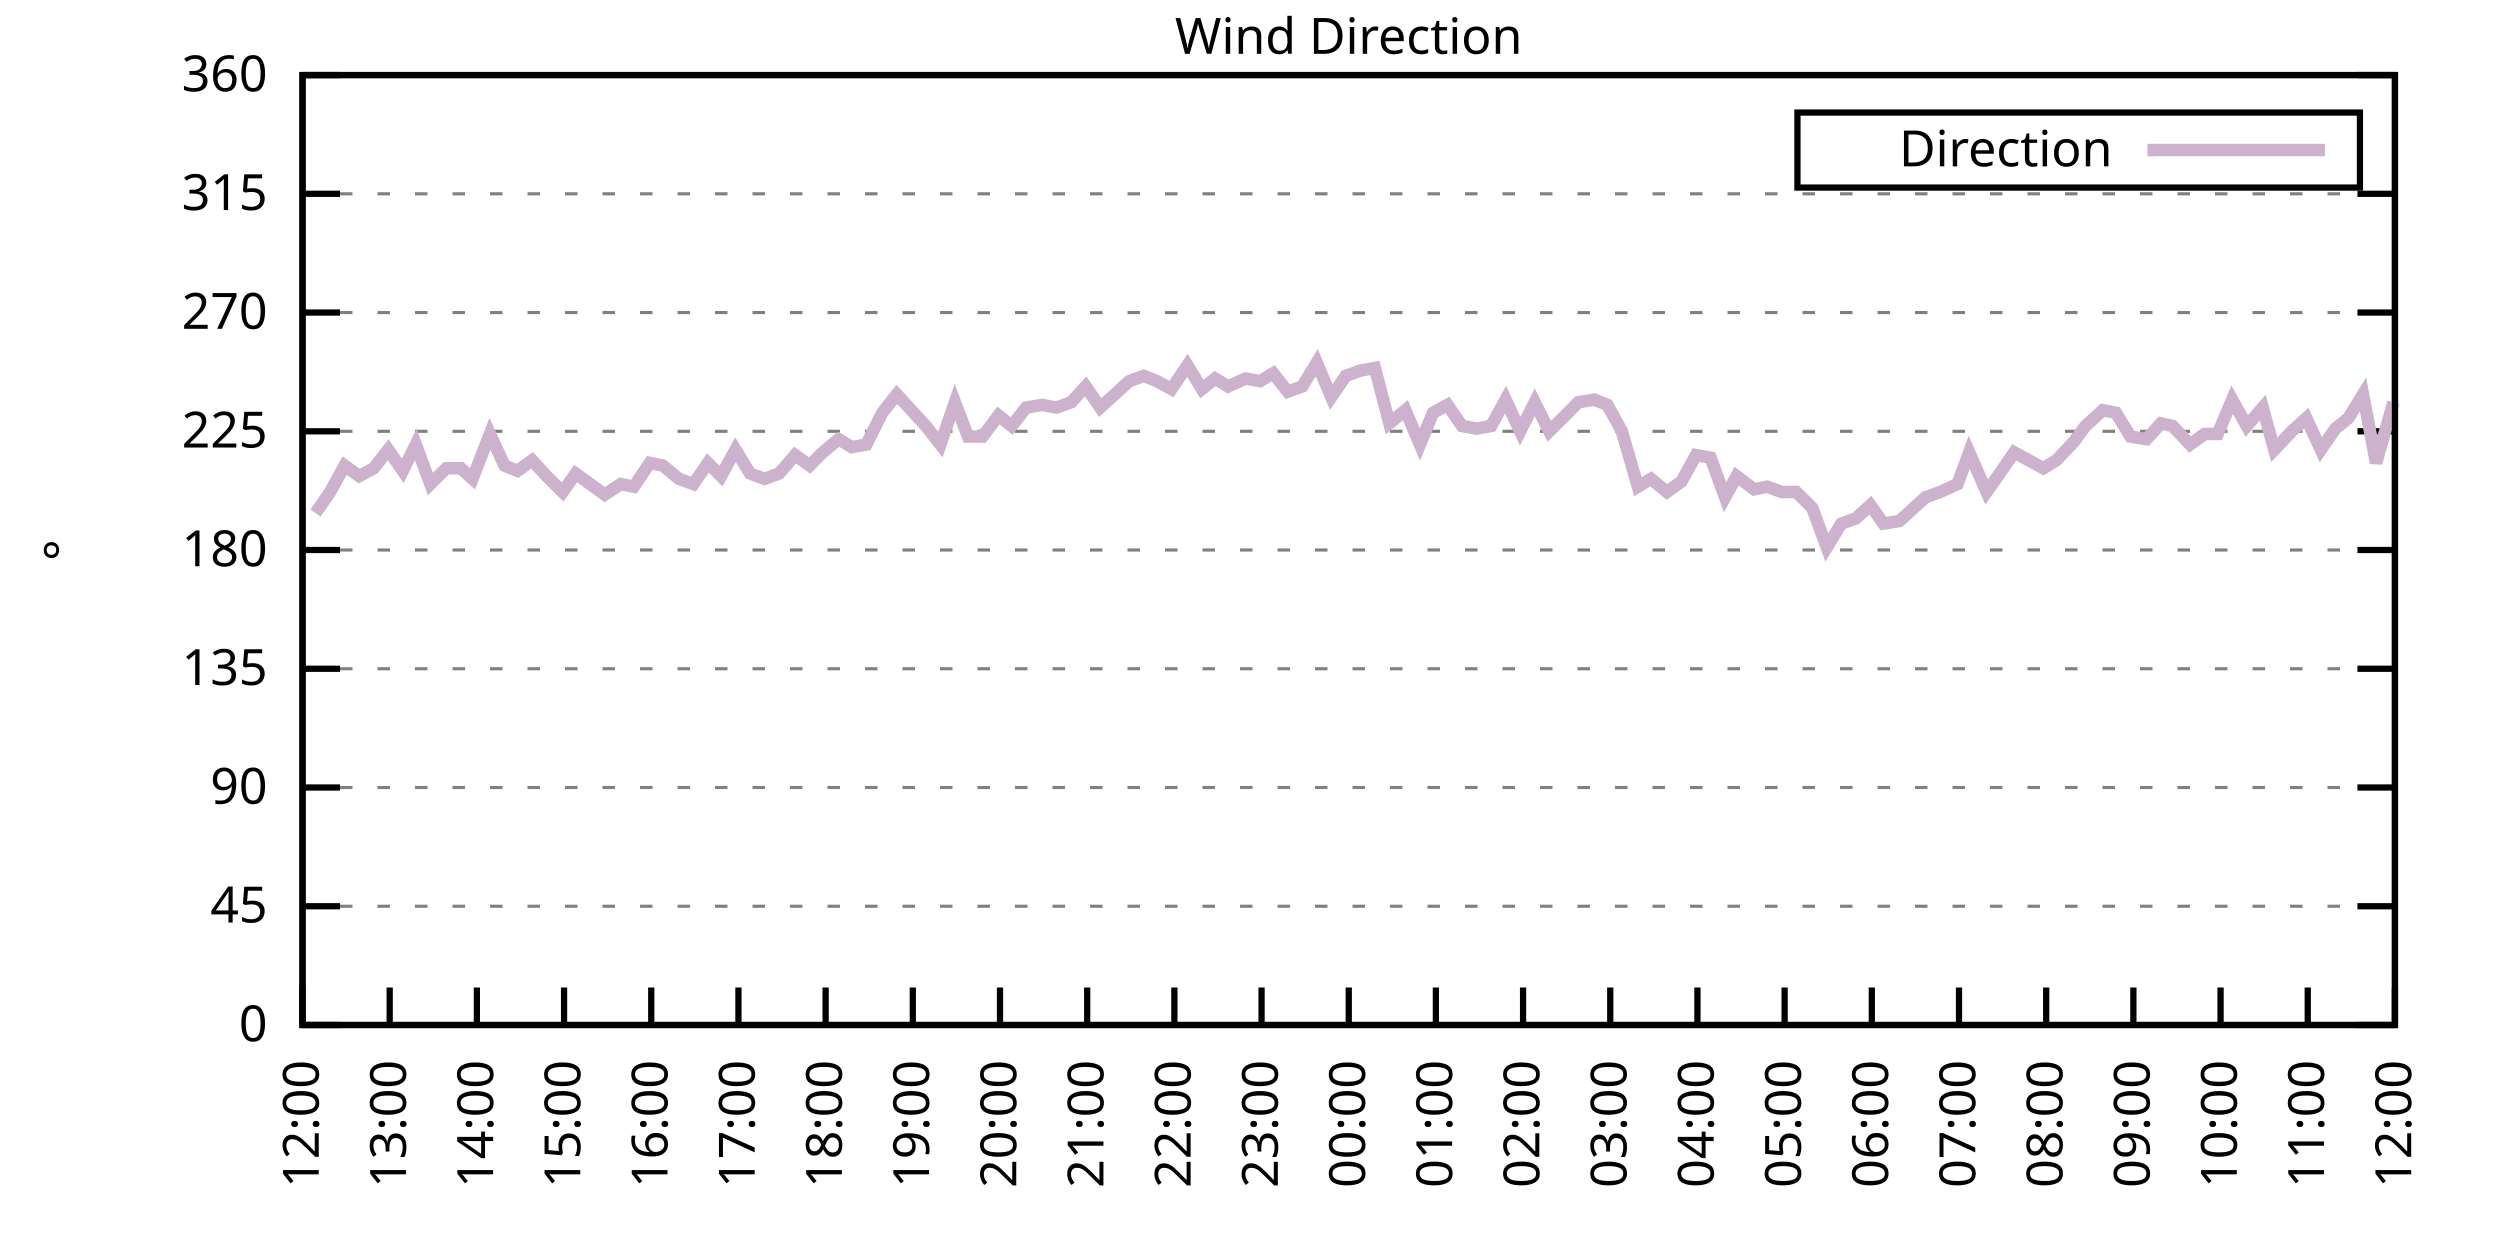
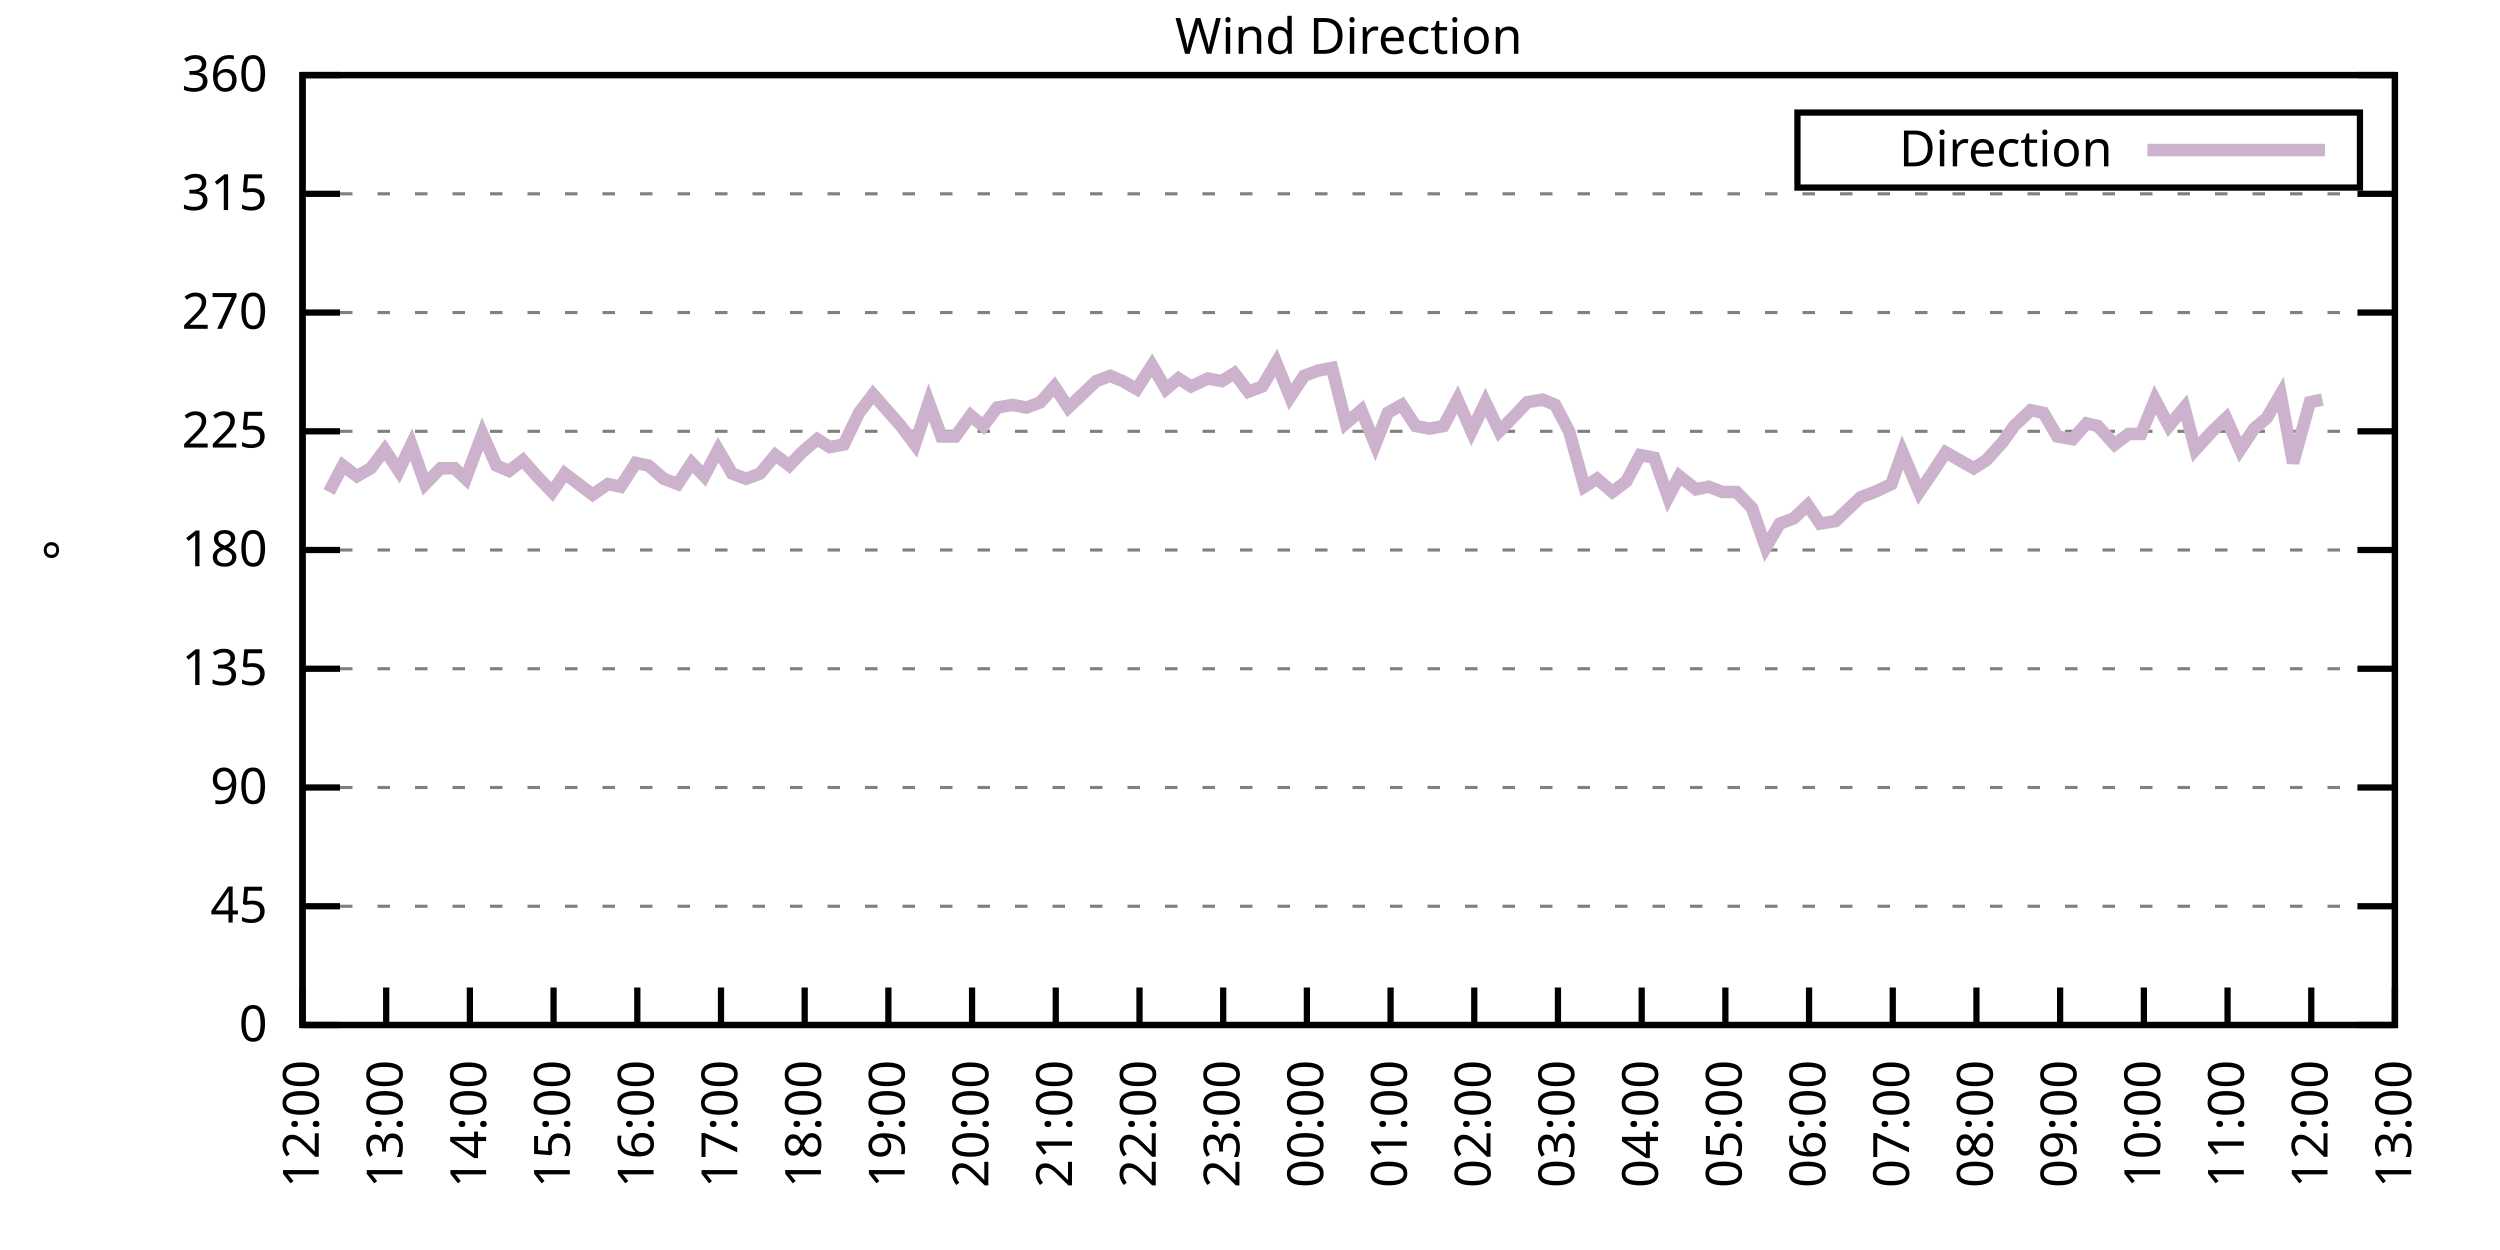
<svg xmlns="http://www.w3.org/2000/svg" xmlns:xlink="http://www.w3.org/1999/xlink" width="400" height="200" viewBox="0 0 400 200">
  <g id="gnuplot_canvas">
    <rect x="0" y="0" width="400" height="200" fill="none" />
    <defs>
      <circle id="gpDot" r="0.5" stroke-width="0.5" stroke="currentColor" />
      <path id="gpPt0" stroke-width="0.333" stroke="currentColor" d="M-1,0 h2 M0,-1 v2" />
      <path id="gpPt1" stroke-width="0.333" stroke="currentColor" d="M-1,-1 L1,1 M1,-1 L-1,1" />
      <path id="gpPt2" stroke-width="0.333" stroke="currentColor" d="M-1,0 L1,0 M0,-1 L0,1 M-1,-1 L1,1 M-1,1 L1,-1" />
      <rect id="gpPt3" stroke-width="0.333" stroke="currentColor" x="-1" y="-1" width="2" height="2" />
      <rect id="gpPt4" stroke-width="0.333" stroke="currentColor" fill="currentColor" x="-1" y="-1" width="2" height="2" />
      <circle id="gpPt5" stroke-width="0.333" stroke="currentColor" cx="0" cy="0" r="1" />
      <use xlink:href="#gpPt5" id="gpPt6" fill="currentColor" stroke="none" />
      <path id="gpPt7" stroke-width="0.333" stroke="currentColor" d="M0,-1.33 L-1.33,0.67 L1.33,0.67 z" />
      <use xlink:href="#gpPt7" id="gpPt8" fill="currentColor" stroke="none" />
      <use xlink:href="#gpPt7" id="gpPt9" stroke="currentColor" transform="rotate(180)" />
      <use xlink:href="#gpPt9" id="gpPt10" fill="currentColor" stroke="none" />
      <use xlink:href="#gpPt3" id="gpPt11" stroke="currentColor" transform="rotate(45)" />
      <use xlink:href="#gpPt11" id="gpPt12" fill="currentColor" stroke="none" />
      <path id="gpPt13" stroke-width="0.333" stroke="currentColor" d="M0,1.330 L1.265,0.411 L0.782,-1.067 L-0.782,-1.076 L-1.265,0.411 z" />
      <use xlink:href="#gpPt13" id="gpPt14" fill="currentColor" stroke="none" />
      <filter id="textbox" filterUnits="objectBoundingBox" x="0" y="0" height="1" width="1">
        <feFlood flood-color="white" flood-opacity="1" result="bgnd" />
        <feComposite in="SourceGraphic" in2="bgnd" operator="atop" />
      </filter>
      <filter id="greybox" filterUnits="objectBoundingBox" x="0" y="0" height="1" width="1">
        <feFlood flood-color="lightgrey" flood-opacity="1" result="grey" />
        <feComposite in="SourceGraphic" in2="grey" operator="atop" />
      </filter>
    </defs>
    <g fill="none" color="white" stroke="currentColor" stroke-width="1.00" stroke-linecap="butt" stroke-linejoin="miter">
</g>
    <g fill="none" color="black" stroke="currentColor" stroke-width="1.00" stroke-linecap="butt" stroke-linejoin="miter">
      <g stroke="none" shape-rendering="crispEdges">
        <polygon fill="rgb(255, 255, 255)" points="48.40,164.00 383.18,164.00 383.18,12.02 48.40,12.02 " />
      </g>
    </g>
    <g fill="none" color="black" stroke="currentColor" stroke-width="1.00" stroke-linecap="butt" stroke-linejoin="miter">
</g>
    <g fill="none" color="black" stroke="black" stroke-width="0.50" stroke-linecap="butt" stroke-linejoin="miter">
</g>
    <g fill="none" color="gray" stroke="currentColor" stroke-width="0.50" stroke-linecap="butt" stroke-linejoin="miter">
      <path stroke="gray" stroke-dasharray="2,4" class="gridline" d="M48.40,164.00 L383.19,164.00  " />
    </g>
    <g fill="none" color="gray" stroke="gray" stroke-width="1.00" stroke-linecap="butt" stroke-linejoin="miter">
</g>
    <g fill="none" color="black" stroke="currentColor" stroke-width="1.00" stroke-linecap="butt" stroke-linejoin="miter">
      <path stroke="black" d="M48.40,164.00 L54.40,164.00 M383.19,164.00 L377.19,164.00  " />
      <g transform="translate(42.80,166.60)" stroke="none" fill="black" font-family="Sans" font-size="8.00" text-anchor="end">
        <text>
          <tspan font-family="Sans"> 0</tspan>
        </text>
      </g>
    </g>
    <g fill="none" color="black" stroke="currentColor" stroke-width="1.00" stroke-linecap="butt" stroke-linejoin="miter">
</g>
    <g fill="none" color="black" stroke="black" stroke-width="0.50" stroke-linecap="butt" stroke-linejoin="miter">
</g>
    <g fill="none" color="gray" stroke="currentColor" stroke-width="0.50" stroke-linecap="butt" stroke-linejoin="miter">
      <path stroke="gray" stroke-dasharray="2,4" class="gridline" d="M48.40,145.00 L383.19,145.00  " />
    </g>
    <g fill="none" color="gray" stroke="gray" stroke-width="1.00" stroke-linecap="butt" stroke-linejoin="miter">
</g>
    <g fill="none" color="black" stroke="currentColor" stroke-width="1.00" stroke-linecap="butt" stroke-linejoin="miter">
      <path stroke="black" d="M48.40,145.00 L54.40,145.00 M383.19,145.00 L377.19,145.00  " />
      <g transform="translate(42.80,147.60)" stroke="none" fill="black" font-family="Sans" font-size="8.00" text-anchor="end">
        <text>
          <tspan font-family="Sans"> 45</tspan>
        </text>
      </g>
    </g>
    <g fill="none" color="black" stroke="currentColor" stroke-width="1.00" stroke-linecap="butt" stroke-linejoin="miter">
</g>
    <g fill="none" color="black" stroke="black" stroke-width="0.50" stroke-linecap="butt" stroke-linejoin="miter">
</g>
    <g fill="none" color="gray" stroke="currentColor" stroke-width="0.50" stroke-linecap="butt" stroke-linejoin="miter">
      <path stroke="gray" stroke-dasharray="2,4" class="gridline" d="M48.40,126.00 L383.19,126.00  " />
    </g>
    <g fill="none" color="gray" stroke="gray" stroke-width="1.00" stroke-linecap="butt" stroke-linejoin="miter">
</g>
    <g fill="none" color="black" stroke="currentColor" stroke-width="1.00" stroke-linecap="butt" stroke-linejoin="miter">
      <path stroke="black" d="M48.40,126.00 L54.40,126.00 M383.19,126.00 L377.19,126.00  " />
      <g transform="translate(42.80,128.60)" stroke="none" fill="black" font-family="Sans" font-size="8.00" text-anchor="end">
        <text>
          <tspan font-family="Sans"> 90</tspan>
        </text>
      </g>
    </g>
    <g fill="none" color="black" stroke="currentColor" stroke-width="1.00" stroke-linecap="butt" stroke-linejoin="miter">
</g>
    <g fill="none" color="black" stroke="black" stroke-width="0.50" stroke-linecap="butt" stroke-linejoin="miter">
</g>
    <g fill="none" color="gray" stroke="currentColor" stroke-width="0.50" stroke-linecap="butt" stroke-linejoin="miter">
      <path stroke="gray" stroke-dasharray="2,4" class="gridline" d="M48.40,107.00 L383.19,107.00  " />
    </g>
    <g fill="none" color="gray" stroke="gray" stroke-width="1.00" stroke-linecap="butt" stroke-linejoin="miter">
</g>
    <g fill="none" color="black" stroke="currentColor" stroke-width="1.00" stroke-linecap="butt" stroke-linejoin="miter">
      <path stroke="black" d="M48.40,107.00 L54.40,107.00 M383.19,107.00 L377.19,107.00  " />
      <g transform="translate(42.80,109.60)" stroke="none" fill="black" font-family="Sans" font-size="8.00" text-anchor="end">
        <text>
          <tspan font-family="Sans"> 135</tspan>
        </text>
      </g>
    </g>
    <g fill="none" color="black" stroke="currentColor" stroke-width="1.00" stroke-linecap="butt" stroke-linejoin="miter">
</g>
    <g fill="none" color="black" stroke="black" stroke-width="0.50" stroke-linecap="butt" stroke-linejoin="miter">
</g>
    <g fill="none" color="gray" stroke="currentColor" stroke-width="0.50" stroke-linecap="butt" stroke-linejoin="miter">
      <path stroke="gray" stroke-dasharray="2,4" class="gridline" d="M48.40,88.00 L383.19,88.00  " />
    </g>
    <g fill="none" color="gray" stroke="gray" stroke-width="1.00" stroke-linecap="butt" stroke-linejoin="miter">
</g>
    <g fill="none" color="black" stroke="currentColor" stroke-width="1.00" stroke-linecap="butt" stroke-linejoin="miter">
      <path stroke="black" d="M48.40,88.00 L54.40,88.00 M383.19,88.00 L377.19,88.00  " />
      <g transform="translate(42.80,90.60)" stroke="none" fill="black" font-family="Sans" font-size="8.00" text-anchor="end">
        <text>
          <tspan font-family="Sans"> 180</tspan>
        </text>
      </g>
    </g>
    <g fill="none" color="black" stroke="currentColor" stroke-width="1.00" stroke-linecap="butt" stroke-linejoin="miter">
</g>
    <g fill="none" color="black" stroke="black" stroke-width="0.50" stroke-linecap="butt" stroke-linejoin="miter">
</g>
    <g fill="none" color="gray" stroke="currentColor" stroke-width="0.50" stroke-linecap="butt" stroke-linejoin="miter">
      <path stroke="gray" stroke-dasharray="2,4" class="gridline" d="M48.40,69.01 L383.19,69.01  " />
    </g>
    <g fill="none" color="gray" stroke="gray" stroke-width="1.00" stroke-linecap="butt" stroke-linejoin="miter">
</g>
    <g fill="none" color="black" stroke="currentColor" stroke-width="1.00" stroke-linecap="butt" stroke-linejoin="miter">
      <path stroke="black" d="M48.40,69.01 L54.40,69.01 M383.19,69.01 L377.19,69.01  " />
      <g transform="translate(42.80,71.61)" stroke="none" fill="black" font-family="Sans" font-size="8.00" text-anchor="end">
        <text>
          <tspan font-family="Sans"> 225</tspan>
        </text>
      </g>
    </g>
    <g fill="none" color="black" stroke="currentColor" stroke-width="1.00" stroke-linecap="butt" stroke-linejoin="miter">
</g>
    <g fill="none" color="black" stroke="black" stroke-width="0.50" stroke-linecap="butt" stroke-linejoin="miter">
</g>
    <g fill="none" color="gray" stroke="currentColor" stroke-width="0.50" stroke-linecap="butt" stroke-linejoin="miter">
      <path stroke="gray" stroke-dasharray="2,4" class="gridline" d="M48.40,50.01 L383.19,50.01  " />
    </g>
    <g fill="none" color="gray" stroke="gray" stroke-width="1.00" stroke-linecap="butt" stroke-linejoin="miter">
</g>
    <g fill="none" color="black" stroke="currentColor" stroke-width="1.00" stroke-linecap="butt" stroke-linejoin="miter">
      <path stroke="black" d="M48.40,50.01 L54.40,50.01 M383.19,50.01 L377.19,50.01  " />
      <g transform="translate(42.80,52.61)" stroke="none" fill="black" font-family="Sans" font-size="8.00" text-anchor="end">
        <text>
          <tspan font-family="Sans"> 270</tspan>
        </text>
      </g>
    </g>
    <g fill="none" color="black" stroke="currentColor" stroke-width="1.00" stroke-linecap="butt" stroke-linejoin="miter">
</g>
    <g fill="none" color="black" stroke="black" stroke-width="0.50" stroke-linecap="butt" stroke-linejoin="miter">
</g>
    <g fill="none" color="gray" stroke="currentColor" stroke-width="0.50" stroke-linecap="butt" stroke-linejoin="miter">
      <path stroke="gray" stroke-dasharray="2,4" class="gridline" d="M48.40,31.01 L383.19,31.01  " />
    </g>
    <g fill="none" color="gray" stroke="gray" stroke-width="1.00" stroke-linecap="butt" stroke-linejoin="miter">
</g>
    <g fill="none" color="black" stroke="currentColor" stroke-width="1.00" stroke-linecap="butt" stroke-linejoin="miter">
      <path stroke="black" d="M48.40,31.01 L54.40,31.01 M383.19,31.01 L377.19,31.01  " />
      <g transform="translate(42.80,33.61)" stroke="none" fill="black" font-family="Sans" font-size="8.00" text-anchor="end">
        <text>
          <tspan font-family="Sans"> 315</tspan>
        </text>
      </g>
    </g>
    <g fill="none" color="black" stroke="currentColor" stroke-width="1.00" stroke-linecap="butt" stroke-linejoin="miter">
</g>
    <g fill="none" color="black" stroke="black" stroke-width="0.50" stroke-linecap="butt" stroke-linejoin="miter">
</g>
    <g fill="none" color="gray" stroke="currentColor" stroke-width="0.50" stroke-linecap="butt" stroke-linejoin="miter">
      <path stroke="gray" stroke-dasharray="2,4" class="gridline" d="M48.40,12.01 L383.19,12.01  " />
    </g>
    <g fill="none" color="gray" stroke="gray" stroke-width="1.00" stroke-linecap="butt" stroke-linejoin="miter">
</g>
    <g fill="none" color="black" stroke="currentColor" stroke-width="1.00" stroke-linecap="butt" stroke-linejoin="miter">
      <path stroke="black" d="M48.40,12.01 L54.40,12.01 M383.19,12.01 L377.19,12.01  " />
      <g transform="translate(42.80,14.61)" stroke="none" fill="black" font-family="Sans" font-size="8.00" text-anchor="end">
        <text>
          <tspan font-family="Sans"> 360</tspan>
        </text>
      </g>
    </g>
    <g fill="none" color="black" stroke="currentColor" stroke-width="1.00" stroke-linecap="butt" stroke-linejoin="miter">
      <path stroke="black" d="M48.40,164.00 L48.40,158.00  " />
      <g transform="translate(51.00,169.60) rotate(270.00)" stroke="none" fill="black" font-family="Sans" font-size="8.00" text-anchor="end">
        <text>
          <tspan font-family="Sans">12:00</tspan>
        </text>
      </g>
    </g>
    <g fill="none" color="black" stroke="currentColor" stroke-width="1.00" stroke-linecap="butt" stroke-linejoin="miter">
-       <path stroke="black" d="M62.35,164.00 L62.35,158.00  " />
-       <g transform="translate(64.95,169.60) rotate(270.00)" stroke="none" fill="black" font-family="Sans" font-size="8.00" text-anchor="end">
+       <path stroke="black" d="M61.79,164.00 L61.79,158.00  " />
+       <g transform="translate(64.39,169.60) rotate(270.00)" stroke="none" fill="black" font-family="Sans" font-size="8.00" text-anchor="end">
        <text>
          <tspan font-family="Sans">13:00</tspan>
        </text>
      </g>
    </g>
    <g fill="none" color="black" stroke="currentColor" stroke-width="1.00" stroke-linecap="butt" stroke-linejoin="miter">
-       <path stroke="black" d="M76.30,164.00 L76.30,158.00  " />
-       <g transform="translate(78.90,169.60) rotate(270.00)" stroke="none" fill="black" font-family="Sans" font-size="8.00" text-anchor="end">
+       <path stroke="black" d="M75.18,164.00 L75.18,158.00  " />
+       <g transform="translate(77.78,169.60) rotate(270.00)" stroke="none" fill="black" font-family="Sans" font-size="8.00" text-anchor="end">
        <text>
          <tspan font-family="Sans">14:00</tspan>
        </text>
      </g>
    </g>
    <g fill="none" color="black" stroke="currentColor" stroke-width="1.00" stroke-linecap="butt" stroke-linejoin="miter">
-       <path stroke="black" d="M90.25,164.00 L90.25,158.00  " />
-       <g transform="translate(92.85,169.60) rotate(270.00)" stroke="none" fill="black" font-family="Sans" font-size="8.00" text-anchor="end">
+       <path stroke="black" d="M88.57,164.00 L88.57,158.00  " />
+       <g transform="translate(91.17,169.60) rotate(270.00)" stroke="none" fill="black" font-family="Sans" font-size="8.00" text-anchor="end">
        <text>
          <tspan font-family="Sans">15:00</tspan>
        </text>
      </g>
    </g>
    <g fill="none" color="black" stroke="currentColor" stroke-width="1.00" stroke-linecap="butt" stroke-linejoin="miter">
-       <path stroke="black" d="M104.20,164.00 L104.20,158.00  " />
-       <g transform="translate(106.80,169.60) rotate(270.00)" stroke="none" fill="black" font-family="Sans" font-size="8.00" text-anchor="end">
+       <path stroke="black" d="M101.97,164.00 L101.97,158.00  " />
+       <g transform="translate(104.57,169.60) rotate(270.00)" stroke="none" fill="black" font-family="Sans" font-size="8.00" text-anchor="end">
        <text>
          <tspan font-family="Sans">16:00</tspan>
        </text>
      </g>
    </g>
    <g fill="none" color="black" stroke="currentColor" stroke-width="1.00" stroke-linecap="butt" stroke-linejoin="miter">
-       <path stroke="black" d="M118.15,164.00 L118.15,158.00  " />
-       <g transform="translate(120.75,169.60) rotate(270.00)" stroke="none" fill="black" font-family="Sans" font-size="8.00" text-anchor="end">
+       <path stroke="black" d="M115.36,164.00 L115.36,158.00  " />
+       <g transform="translate(117.96,169.60) rotate(270.00)" stroke="none" fill="black" font-family="Sans" font-size="8.00" text-anchor="end">
        <text>
          <tspan font-family="Sans">17:00</tspan>
        </text>
      </g>
    </g>
    <g fill="none" color="black" stroke="currentColor" stroke-width="1.00" stroke-linecap="butt" stroke-linejoin="miter">
-       <path stroke="black" d="M132.10,164.00 L132.10,158.00  " />
-       <g transform="translate(134.70,169.60) rotate(270.00)" stroke="none" fill="black" font-family="Sans" font-size="8.00" text-anchor="end">
+       <path stroke="black" d="M128.75,164.00 L128.75,158.00  " />
+       <g transform="translate(131.35,169.60) rotate(270.00)" stroke="none" fill="black" font-family="Sans" font-size="8.00" text-anchor="end">
        <text>
          <tspan font-family="Sans">18:00</tspan>
        </text>
      </g>
    </g>
    <g fill="none" color="black" stroke="currentColor" stroke-width="1.00" stroke-linecap="butt" stroke-linejoin="miter">
-       <path stroke="black" d="M146.05,164.00 L146.05,158.00  " />
-       <g transform="translate(148.65,169.60) rotate(270.00)" stroke="none" fill="black" font-family="Sans" font-size="8.00" text-anchor="end">
+       <path stroke="black" d="M142.14,164.00 L142.14,158.00  " />
+       <g transform="translate(144.74,169.60) rotate(270.00)" stroke="none" fill="black" font-family="Sans" font-size="8.00" text-anchor="end">
        <text>
          <tspan font-family="Sans">19:00</tspan>
        </text>
      </g>
    </g>
    <g fill="none" color="black" stroke="currentColor" stroke-width="1.00" stroke-linecap="butt" stroke-linejoin="miter">
-       <path stroke="black" d="M160.00,164.00 L160.00,158.00  " />
-       <g transform="translate(162.60,169.60) rotate(270.00)" stroke="none" fill="black" font-family="Sans" font-size="8.00" text-anchor="end">
+       <path stroke="black" d="M155.53,164.00 L155.53,158.00  " />
+       <g transform="translate(158.13,169.60) rotate(270.00)" stroke="none" fill="black" font-family="Sans" font-size="8.00" text-anchor="end">
        <text>
          <tspan font-family="Sans">20:00</tspan>
        </text>
      </g>
    </g>
    <g fill="none" color="black" stroke="currentColor" stroke-width="1.00" stroke-linecap="butt" stroke-linejoin="miter">
-       <path stroke="black" d="M173.95,164.00 L173.95,158.00  " />
-       <g transform="translate(176.55,169.60) rotate(270.00)" stroke="none" fill="black" font-family="Sans" font-size="8.00" text-anchor="end">
+       <path stroke="black" d="M168.92,164.00 L168.92,158.00  " />
+       <g transform="translate(171.52,169.60) rotate(270.00)" stroke="none" fill="black" font-family="Sans" font-size="8.00" text-anchor="end">
        <text>
          <tspan font-family="Sans">21:00</tspan>
        </text>
      </g>
    </g>
    <g fill="none" color="black" stroke="currentColor" stroke-width="1.00" stroke-linecap="butt" stroke-linejoin="miter">
-       <path stroke="black" d="M187.90,164.00 L187.90,158.00  " />
-       <g transform="translate(190.50,169.60) rotate(270.00)" stroke="none" fill="black" font-family="Sans" font-size="8.00" text-anchor="end">
+       <path stroke="black" d="M182.32,164.00 L182.32,158.00  " />
+       <g transform="translate(184.92,169.60) rotate(270.00)" stroke="none" fill="black" font-family="Sans" font-size="8.00" text-anchor="end">
        <text>
          <tspan font-family="Sans">22:00</tspan>
        </text>
      </g>
    </g>
    <g fill="none" color="black" stroke="currentColor" stroke-width="1.00" stroke-linecap="butt" stroke-linejoin="miter">
-       <path stroke="black" d="M201.85,164.00 L201.85,158.00  " />
-       <g transform="translate(204.45,169.60) rotate(270.00)" stroke="none" fill="black" font-family="Sans" font-size="8.00" text-anchor="end">
+       <path stroke="black" d="M195.71,164.00 L195.71,158.00  " />
+       <g transform="translate(198.31,169.60) rotate(270.00)" stroke="none" fill="black" font-family="Sans" font-size="8.00" text-anchor="end">
        <text>
          <tspan font-family="Sans">23:00</tspan>
        </text>
      </g>
    </g>
    <g fill="none" color="black" stroke="currentColor" stroke-width="1.00" stroke-linecap="butt" stroke-linejoin="miter">
-       <path stroke="black" d="M215.80,164.00 L215.80,158.00  " />
-       <g transform="translate(218.40,169.60) rotate(270.00)" stroke="none" fill="black" font-family="Sans" font-size="8.00" text-anchor="end">
+       <path stroke="black" d="M209.10,164.00 L209.10,158.00  " />
+       <g transform="translate(211.70,169.60) rotate(270.00)" stroke="none" fill="black" font-family="Sans" font-size="8.00" text-anchor="end">
        <text>
          <tspan font-family="Sans">00:00</tspan>
        </text>
      </g>
    </g>
    <g fill="none" color="black" stroke="currentColor" stroke-width="1.00" stroke-linecap="butt" stroke-linejoin="miter">
-       <path stroke="black" d="M229.74,164.00 L229.74,158.00  " />
-       <g transform="translate(232.34,169.60) rotate(270.00)" stroke="none" fill="black" font-family="Sans" font-size="8.00" text-anchor="end">
+       <path stroke="black" d="M222.49,164.00 L222.49,158.00  " />
+       <g transform="translate(225.09,169.60) rotate(270.00)" stroke="none" fill="black" font-family="Sans" font-size="8.00" text-anchor="end">
        <text>
          <tspan font-family="Sans">01:00</tspan>
        </text>
      </g>
    </g>
    <g fill="none" color="black" stroke="currentColor" stroke-width="1.00" stroke-linecap="butt" stroke-linejoin="miter">
-       <path stroke="black" d="M243.69,164.00 L243.69,158.00  " />
-       <g transform="translate(246.29,169.60) rotate(270.00)" stroke="none" fill="black" font-family="Sans" font-size="8.00" text-anchor="end">
+       <path stroke="black" d="M235.88,164.00 L235.88,158.00  " />
+       <g transform="translate(238.48,169.60) rotate(270.00)" stroke="none" fill="black" font-family="Sans" font-size="8.00" text-anchor="end">
        <text>
          <tspan font-family="Sans">02:00</tspan>
        </text>
      </g>
    </g>
    <g fill="none" color="black" stroke="currentColor" stroke-width="1.00" stroke-linecap="butt" stroke-linejoin="miter">
-       <path stroke="black" d="M257.64,164.00 L257.64,158.00  " />
-       <g transform="translate(260.24,169.60) rotate(270.00)" stroke="none" fill="black" font-family="Sans" font-size="8.00" text-anchor="end">
+       <path stroke="black" d="M249.27,164.00 L249.27,158.00  " />
+       <g transform="translate(251.87,169.60) rotate(270.00)" stroke="none" fill="black" font-family="Sans" font-size="8.00" text-anchor="end">
        <text>
          <tspan font-family="Sans">03:00</tspan>
        </text>
      </g>
    </g>
    <g fill="none" color="black" stroke="currentColor" stroke-width="1.00" stroke-linecap="butt" stroke-linejoin="miter">
-       <path stroke="black" d="M271.59,164.00 L271.59,158.00  " />
-       <g transform="translate(274.19,169.60) rotate(270.00)" stroke="none" fill="black" font-family="Sans" font-size="8.00" text-anchor="end">
+       <path stroke="black" d="M262.67,164.00 L262.67,158.00  " />
+       <g transform="translate(265.27,169.60) rotate(270.00)" stroke="none" fill="black" font-family="Sans" font-size="8.00" text-anchor="end">
        <text>
          <tspan font-family="Sans">04:00</tspan>
        </text>
      </g>
    </g>
    <g fill="none" color="black" stroke="currentColor" stroke-width="1.00" stroke-linecap="butt" stroke-linejoin="miter">
-       <path stroke="black" d="M285.54,164.00 L285.54,158.00  " />
-       <g transform="translate(288.14,169.60) rotate(270.00)" stroke="none" fill="black" font-family="Sans" font-size="8.00" text-anchor="end">
+       <path stroke="black" d="M276.06,164.00 L276.06,158.00  " />
+       <g transform="translate(278.66,169.60) rotate(270.00)" stroke="none" fill="black" font-family="Sans" font-size="8.00" text-anchor="end">
        <text>
          <tspan font-family="Sans">05:00</tspan>
        </text>
      </g>
    </g>
    <g fill="none" color="black" stroke="currentColor" stroke-width="1.00" stroke-linecap="butt" stroke-linejoin="miter">
-       <path stroke="black" d="M299.49,164.00 L299.49,158.00  " />
-       <g transform="translate(302.09,169.60) rotate(270.00)" stroke="none" fill="black" font-family="Sans" font-size="8.00" text-anchor="end">
+       <path stroke="black" d="M289.45,164.00 L289.45,158.00  " />
+       <g transform="translate(292.05,169.60) rotate(270.00)" stroke="none" fill="black" font-family="Sans" font-size="8.00" text-anchor="end">
        <text>
          <tspan font-family="Sans">06:00</tspan>
        </text>
      </g>
    </g>
    <g fill="none" color="black" stroke="currentColor" stroke-width="1.00" stroke-linecap="butt" stroke-linejoin="miter">
-       <path stroke="black" d="M313.44,164.00 L313.44,158.00  " />
-       <g transform="translate(316.04,169.60) rotate(270.00)" stroke="none" fill="black" font-family="Sans" font-size="8.00" text-anchor="end">
+       <path stroke="black" d="M302.84,164.00 L302.84,158.00  " />
+       <g transform="translate(305.44,169.60) rotate(270.00)" stroke="none" fill="black" font-family="Sans" font-size="8.00" text-anchor="end">
        <text>
          <tspan font-family="Sans">07:00</tspan>
        </text>
      </g>
    </g>
    <g fill="none" color="black" stroke="currentColor" stroke-width="1.00" stroke-linecap="butt" stroke-linejoin="miter">
-       <path stroke="black" d="M327.39,164.00 L327.39,158.00  " />
-       <g transform="translate(329.99,169.60) rotate(270.00)" stroke="none" fill="black" font-family="Sans" font-size="8.00" text-anchor="end">
+       <path stroke="black" d="M316.23,164.00 L316.23,158.00  " />
+       <g transform="translate(318.83,169.60) rotate(270.00)" stroke="none" fill="black" font-family="Sans" font-size="8.00" text-anchor="end">
        <text>
          <tspan font-family="Sans">08:00</tspan>
        </text>
      </g>
    </g>
    <g fill="none" color="black" stroke="currentColor" stroke-width="1.00" stroke-linecap="butt" stroke-linejoin="miter">
-       <path stroke="black" d="M341.34,164.00 L341.34,158.00  " />
-       <g transform="translate(343.94,169.60) rotate(270.00)" stroke="none" fill="black" font-family="Sans" font-size="8.00" text-anchor="end">
+       <path stroke="black" d="M329.62,164.00 L329.62,158.00  " />
+       <g transform="translate(332.22,169.60) rotate(270.00)" stroke="none" fill="black" font-family="Sans" font-size="8.00" text-anchor="end">
        <text>
          <tspan font-family="Sans">09:00</tspan>
        </text>
      </g>
    </g>
    <g fill="none" color="black" stroke="currentColor" stroke-width="1.00" stroke-linecap="butt" stroke-linejoin="miter">
-       <path stroke="black" d="M355.29,164.00 L355.29,158.00  " />
-       <g transform="translate(357.89,169.60) rotate(270.00)" stroke="none" fill="black" font-family="Sans" font-size="8.00" text-anchor="end">
+       <path stroke="black" d="M343.02,164.00 L343.02,158.00  " />
+       <g transform="translate(345.62,169.60) rotate(270.00)" stroke="none" fill="black" font-family="Sans" font-size="8.00" text-anchor="end">
        <text>
          <tspan font-family="Sans">10:00</tspan>
        </text>
      </g>
    </g>
    <g fill="none" color="black" stroke="currentColor" stroke-width="1.00" stroke-linecap="butt" stroke-linejoin="miter">
-       <path stroke="black" d="M369.24,164.00 L369.24,158.00  " />
-       <g transform="translate(371.84,169.60) rotate(270.00)" stroke="none" fill="black" font-family="Sans" font-size="8.00" text-anchor="end">
+       <path stroke="black" d="M356.41,164.00 L356.41,158.00  " />
+       <g transform="translate(359.01,169.60) rotate(270.00)" stroke="none" fill="black" font-family="Sans" font-size="8.00" text-anchor="end">
        <text>
          <tspan font-family="Sans">11:00</tspan>
+         </text>
+       </g>
+     </g>
+     <g fill="none" color="black" stroke="currentColor" stroke-width="1.00" stroke-linecap="butt" stroke-linejoin="miter">
+       <path stroke="black" d="M369.80,164.00 L369.80,158.00  " />
+       <g transform="translate(372.40,169.60) rotate(270.00)" stroke="none" fill="black" font-family="Sans" font-size="8.00" text-anchor="end">
+         <text>
+           <tspan font-family="Sans">12:00</tspan>
        </text>
      </g>
    </g>
    <g fill="none" color="black" stroke="currentColor" stroke-width="1.00" stroke-linecap="butt" stroke-linejoin="miter">
      <path stroke="black" d="M383.19,164.00 L383.19,158.00  " />
      <g transform="translate(385.79,169.60) rotate(270.00)" stroke="none" fill="black" font-family="Sans" font-size="8.00" text-anchor="end">
        <text>
-           <tspan font-family="Sans">12:00</tspan>
+           <tspan font-family="Sans">13:00</tspan>
        </text>
      </g>
    </g>
    <g fill="none" color="black" stroke="currentColor" stroke-width="1.00" stroke-linecap="butt" stroke-linejoin="miter">
</g>
    <g fill="none" color="black" stroke="currentColor" stroke-width="1.00" stroke-linecap="butt" stroke-linejoin="miter">
      <path stroke="black" d="M48.40,12.01 L48.40,164.00 L383.19,164.00 L383.19,12.01 L48.40,12.01 Z  " />
    </g>
    <g fill="none" color="black" stroke="currentColor" stroke-width="1.00" stroke-linecap="butt" stroke-linejoin="miter">
</g>
    <g fill="none" color="black" stroke="currentColor" stroke-width="1.00" stroke-linecap="butt" stroke-linejoin="miter">
      <path stroke="black" d="M287.59,30.01 L287.59,18.01 L377.59,18.01 L377.59,30.01 L287.59,30.01 Z  " />
    </g>
    <g id="Wind_direction_plot_1">
      <g fill="none" color="white" stroke="black" stroke-width="2.00" stroke-linecap="butt" stroke-linejoin="miter">
</g>
      <g fill="none" color="black" stroke="currentColor" stroke-width="2.00" stroke-linecap="butt" stroke-linejoin="miter">
        <g transform="translate(337.99,26.61)" stroke="none" fill="black" font-family="Sans" font-size="8.00" text-anchor="end">
          <text>
            <tspan font-family="Sans">Direction</tspan>
          </text>
        </g>
      </g>
      <g fill="none" color="black" stroke="currentColor" stroke-width="2.00" stroke-linecap="butt" stroke-linejoin="miter">
-         <path stroke="rgb(204, 178, 204)" d="M343.59,24.01 L371.99,24.01 M50.49,82.09 L52.82,78.72 L55.14,74.49 L57.47,76.18 L59.79,74.92 L62.12,71.96   L64.44,75.34 L66.53,71.12 L68.86,77.45 L71.42,74.92 L73.74,74.92 L75.60,76.61 L78.39,69.43 L80.72,74.49   L82.81,75.34 L85.13,73.65 L87.46,76.18 L90.02,78.72 L92.11,75.76 L94.43,77.45 L96.76,79.14 L99.32,77.45   L101.41,77.87 L103.97,74.07 L106.06,74.49 L108.62,76.61 L110.94,77.45 L113.27,74.07 L115.36,76.18 L117.68,71.96   L120.01,75.76 L122.33,76.61 L124.66,75.76 L127.22,72.81 L129.54,74.49 L131.63,72.38 L134.19,70.27 L136.28,71.54   L138.61,71.12 L141.16,66.05 L143.49,63.10 L145.81,65.63 L148.14,68.16 L150.46,71.12 L152.79,64.36 L154.88,69.85   L157.21,69.85 L159.76,66.47 L161.86,68.16 L164.18,65.21 L166.74,64.78 L169.06,65.21 L171.39,64.36 L173.71,61.83   L176.04,65.21 L178.36,63.10 L180.69,60.98 L183.01,60.14 L185.11,60.98 L187.43,62.25 L189.99,58.45 L192.31,62.25   L194.41,60.56 L196.50,61.83 L199.29,60.56 L201.61,60.98 L203.71,59.72 L206.03,62.67 L208.36,61.83 L210.68,58.03   L213.01,63.52 L215.33,60.14 L217.65,59.30 L219.98,58.87 L222.30,67.74 L224.86,65.63 L227.19,71.12 L229.28,66.05   L231.60,64.78 L233.93,68.16 L236.25,68.58 L238.58,68.16 L240.90,63.94 L243.23,69.01 L245.55,64.36 L247.88,69.01   L250.44,66.47 L252.53,64.36 L255.09,63.94 L257.18,64.78 L259.50,69.01 L262.06,77.87 L264.15,76.61 L266.71,78.72   L269.04,77.03 L271.36,72.81 L273.69,73.23 L276.01,79.56 L277.87,76.18 L280.66,78.29 L282.75,77.87 L285.08,78.72   L287.40,78.72 L289.96,81.25 L292.29,87.58 L294.61,83.78 L296.94,82.94 L299.26,80.83 L301.35,83.78 L303.91,83.36   L306.23,81.25 L308.09,79.56 L310.42,78.72 L313.21,77.45 L315.07,72.38 L317.86,78.72 L319.95,75.76 L322.28,72.38   L326.93,74.92 L329.02,73.65 L331.81,70.70 L333.67,68.16 L336.46,65.63 L338.55,66.05 L340.88,69.85 L343.43,70.27   L345.76,67.74 L347.62,68.16 L350.41,71.12 L352.73,69.43 L354.83,69.43 L357.15,63.94 L359.48,68.16 L362.03,65.21   L363.89,71.96 L366.68,69.01 L369.01,66.90 L371.33,71.96 L373.66,68.58 L375.75,66.90 L378.08,63.10 L380.17,74.07   L382.96,64.36  " />
+         <path stroke="rgb(204, 178, 204)" d="M343.59,24.01 L371.99,24.01 M52.64,78.72 L54.87,74.49 L57.10,76.18 L59.34,74.92 L61.57,71.96 L63.80,75.34   L65.81,71.12 L68.04,77.45 L70.50,74.92 L72.73,74.92 L74.51,76.61 L77.19,69.43 L79.42,74.49 L81.43,75.34   L83.66,73.65 L85.90,76.18 L88.35,78.72 L90.36,75.76 L92.59,77.45 L94.82,79.14 L97.28,77.45 L99.29,77.87   L101.74,74.07 L103.75,74.49 L106.21,76.61 L108.44,77.45 L110.67,74.07 L112.68,76.18 L114.91,71.96 L117.14,75.76   L119.38,76.61 L121.61,75.76 L124.06,72.81 L126.29,74.49 L128.30,72.38 L130.76,70.27 L132.77,71.54 L135.00,71.12   L137.45,66.05 L139.69,63.10 L141.92,65.63 L144.15,68.16 L146.38,71.12 L148.61,64.36 L150.62,69.85 L152.85,69.85   L155.31,66.47 L157.32,68.16 L159.55,65.21 L162.01,64.78 L164.24,65.21 L166.47,64.36 L168.70,61.83 L170.93,65.21   L173.17,63.10 L175.40,60.98 L177.63,60.14 L179.64,60.98 L181.87,62.25 L184.32,58.45 L186.56,62.25 L188.57,60.56   L190.57,61.83 L193.25,60.56 L195.48,60.98 L197.49,59.72 L199.73,62.67 L201.96,61.83 L204.19,58.03 L206.42,63.52   L208.65,60.14 L210.88,59.30 L213.12,58.87 L215.35,67.74 L217.80,65.63 L220.04,71.12 L222.04,66.05 L224.28,64.78   L226.51,68.16 L228.74,68.58 L230.97,68.16 L233.20,63.94 L235.44,69.01 L237.67,64.36 L239.90,69.01 L242.36,66.47   L244.36,64.36 L246.82,63.94 L248.83,64.78 L251.06,69.01 L253.51,77.87 L255.52,76.61 L257.98,78.72 L260.21,77.03   L262.44,72.81 L264.67,73.23 L266.91,79.56 L268.69,76.18 L271.37,78.29 L273.38,77.87 L275.61,78.72 L277.84,78.72   L280.30,81.25 L282.53,87.58 L284.76,83.78 L286.99,82.94 L289.23,80.83 L291.23,83.78 L293.69,83.36 L295.92,81.25   L297.71,79.56 L299.94,78.72 L302.62,77.45 L304.40,72.38 L307.08,78.72 L309.09,75.76 L311.32,72.38 L315.79,74.92   L317.79,73.65 L320.47,70.70 L322.26,68.16 L324.94,65.63 L326.95,66.05 L329.18,69.85 L331.63,70.27 L333.86,67.74   L335.65,68.16 L338.33,71.12 L340.56,69.43 L342.57,69.43 L344.80,63.94 L347.03,68.16 L349.49,65.21 L351.27,71.96   L353.95,69.01 L356.18,66.90 L358.42,71.96 L360.65,68.58 L362.66,66.90 L364.89,63.10 L366.90,74.07 L369.58,64.36   L371.58,63.94  " />
      </g>
    </g>
    <g fill="none" color="black" stroke="currentColor" stroke-width="2.00" stroke-linecap="butt" stroke-linejoin="miter">
</g>
    <g fill="none" color="black" stroke="black" stroke-width="1.00" stroke-linecap="butt" stroke-linejoin="miter">
</g>
    <g fill="none" color="black" stroke="currentColor" stroke-width="1.00" stroke-linecap="butt" stroke-linejoin="miter">
      <path stroke="black" d="M48.40,12.01 L48.40,164.00 L383.19,164.00 L383.19,12.01 L48.40,12.01 Z  " />
      <g transform="translate(12.80,88.01) rotate(270.00)" stroke="none" fill="black" font-family="Sans" font-size="8.00" text-anchor="middle">
        <text>
          <tspan font-family="Sans">°</tspan>
        </text>
      </g>
    </g>
    <g fill="none" color="black" stroke="currentColor" stroke-width="1.00" stroke-linecap="butt" stroke-linejoin="miter">
</g>
    <g fill="none" color="black" stroke="currentColor" stroke-width="1.00" stroke-linecap="butt" stroke-linejoin="miter">
      <g transform="translate(215.79,8.61)" stroke="none" fill="black" font-family="Sans" font-size="8.00" text-anchor="middle">
        <text>
          <tspan font-family="Sans">Wind Direction</tspan>
        </text>
      </g>
    </g>
    <g fill="none" color="black" stroke="currentColor" stroke-width="1.00" stroke-linecap="butt" stroke-linejoin="miter">
</g>
  </g>
</svg>
